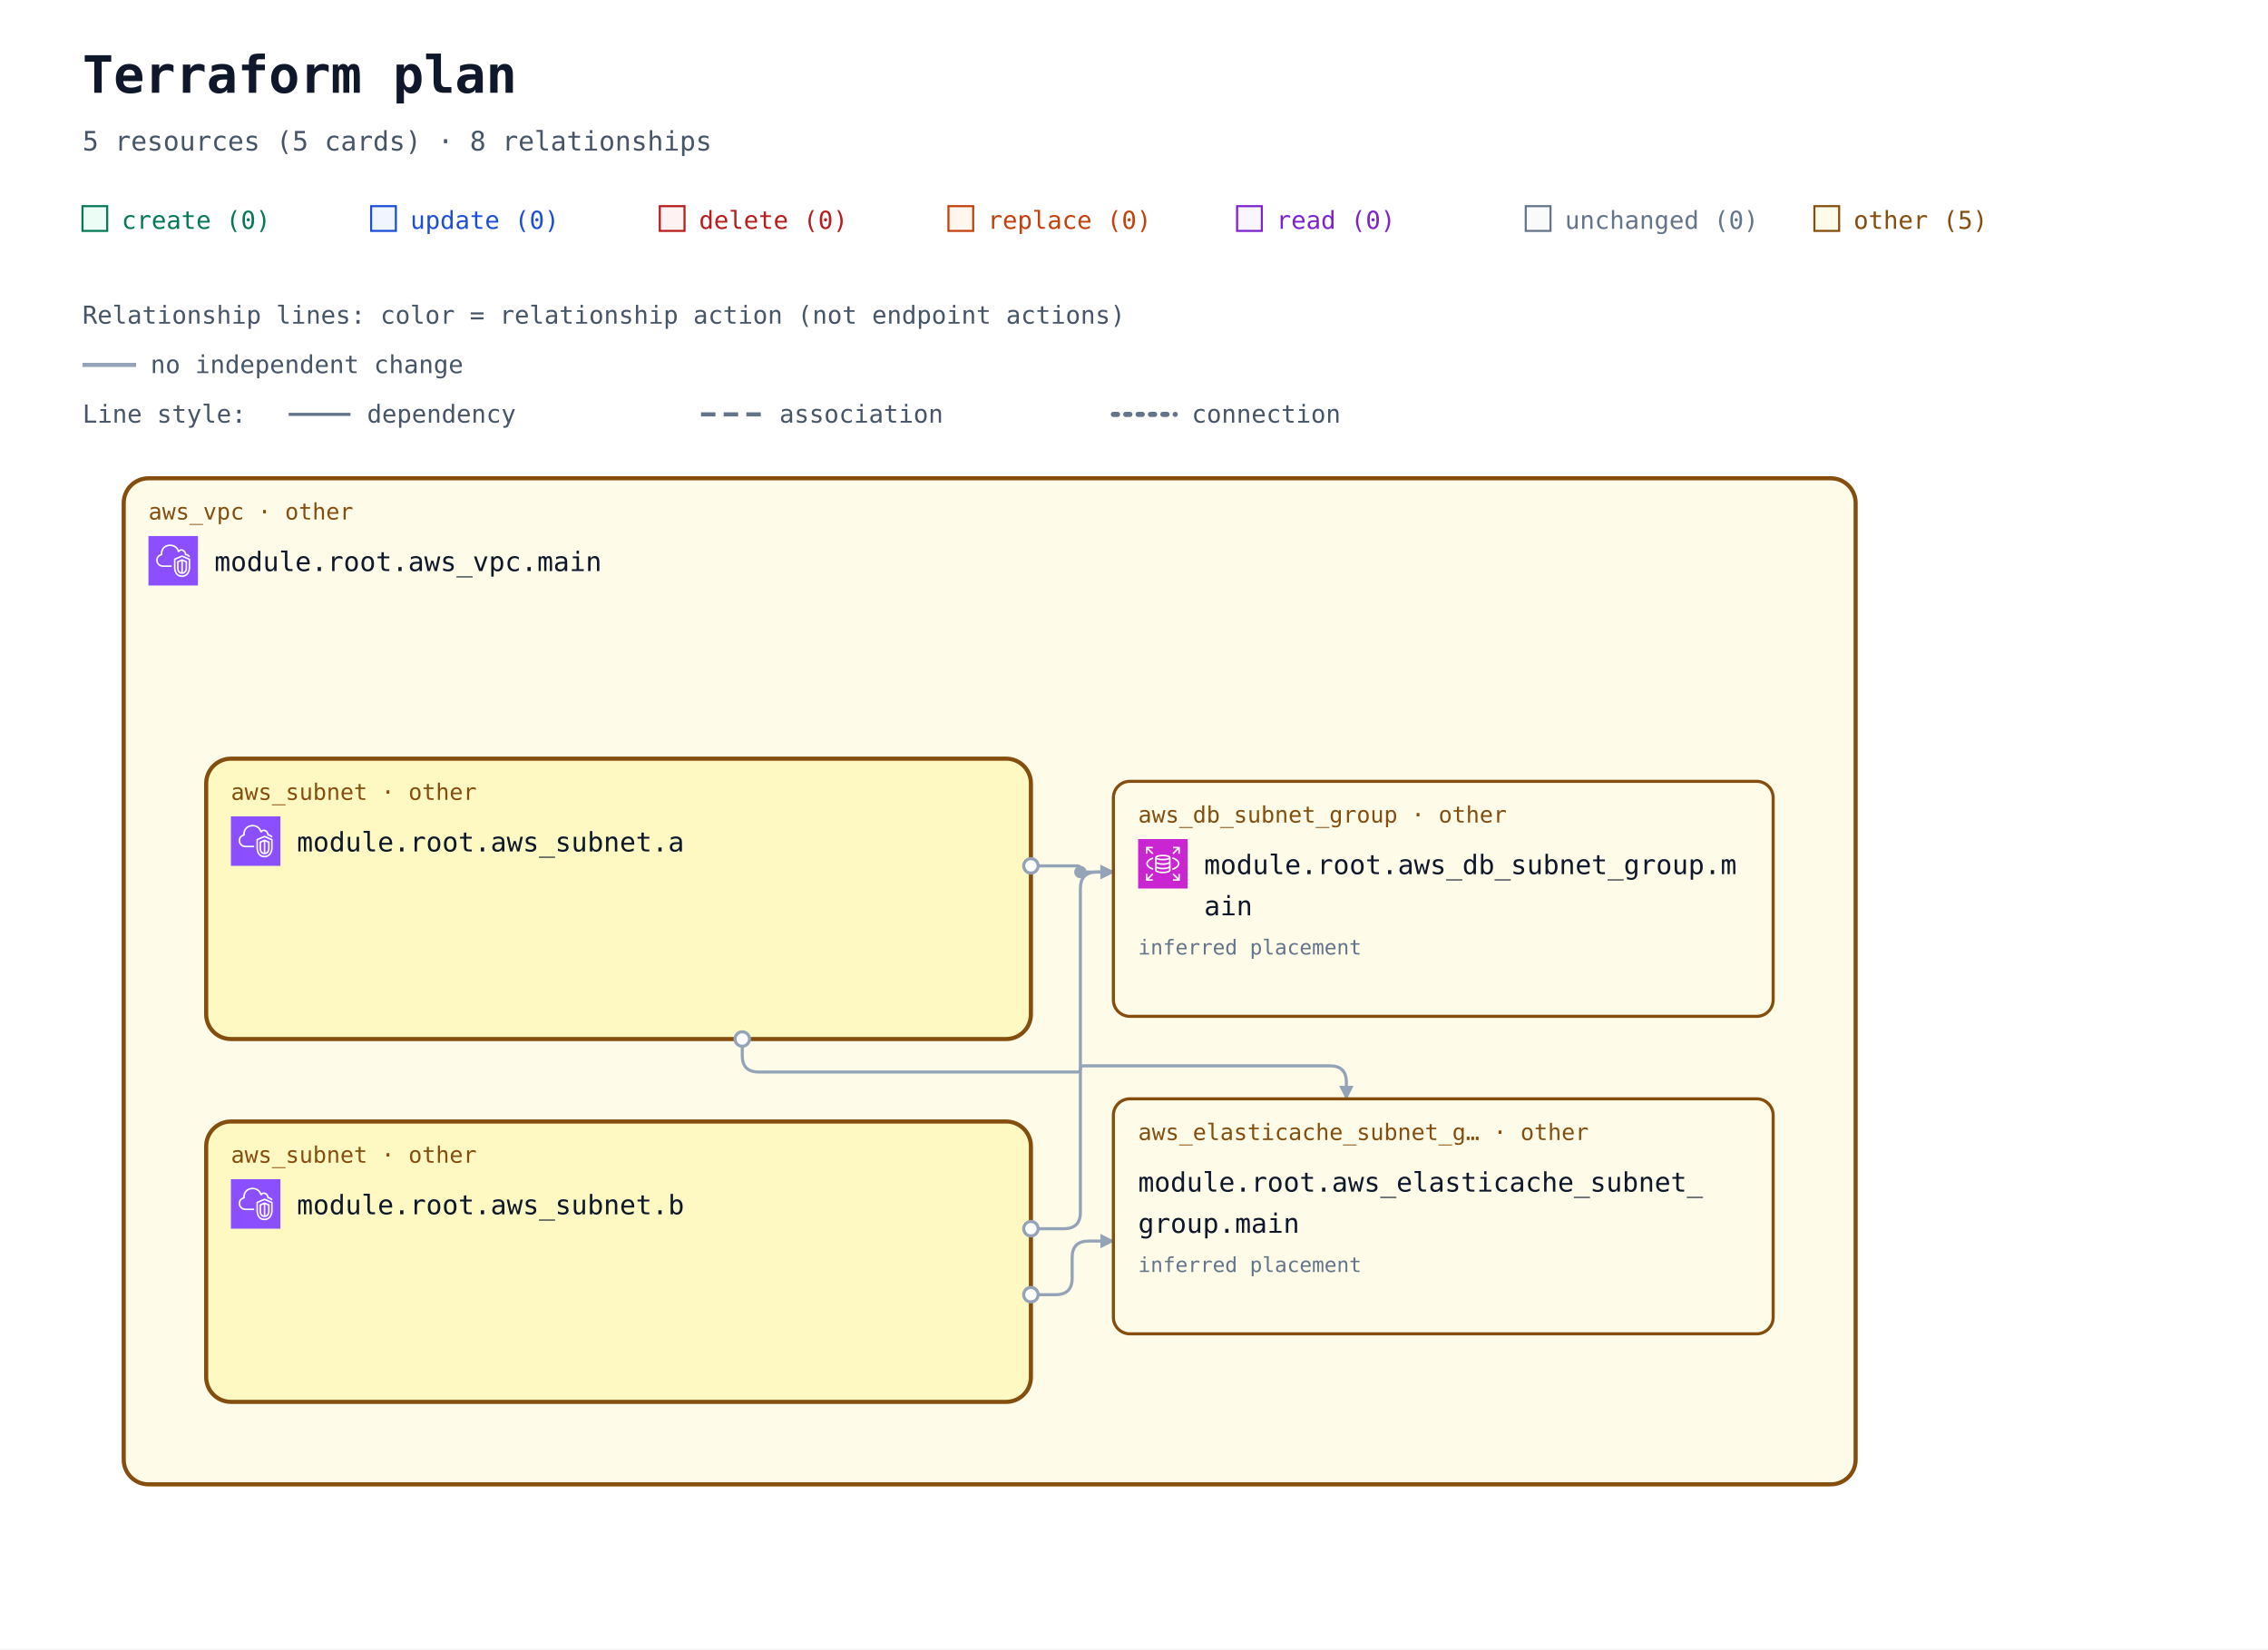
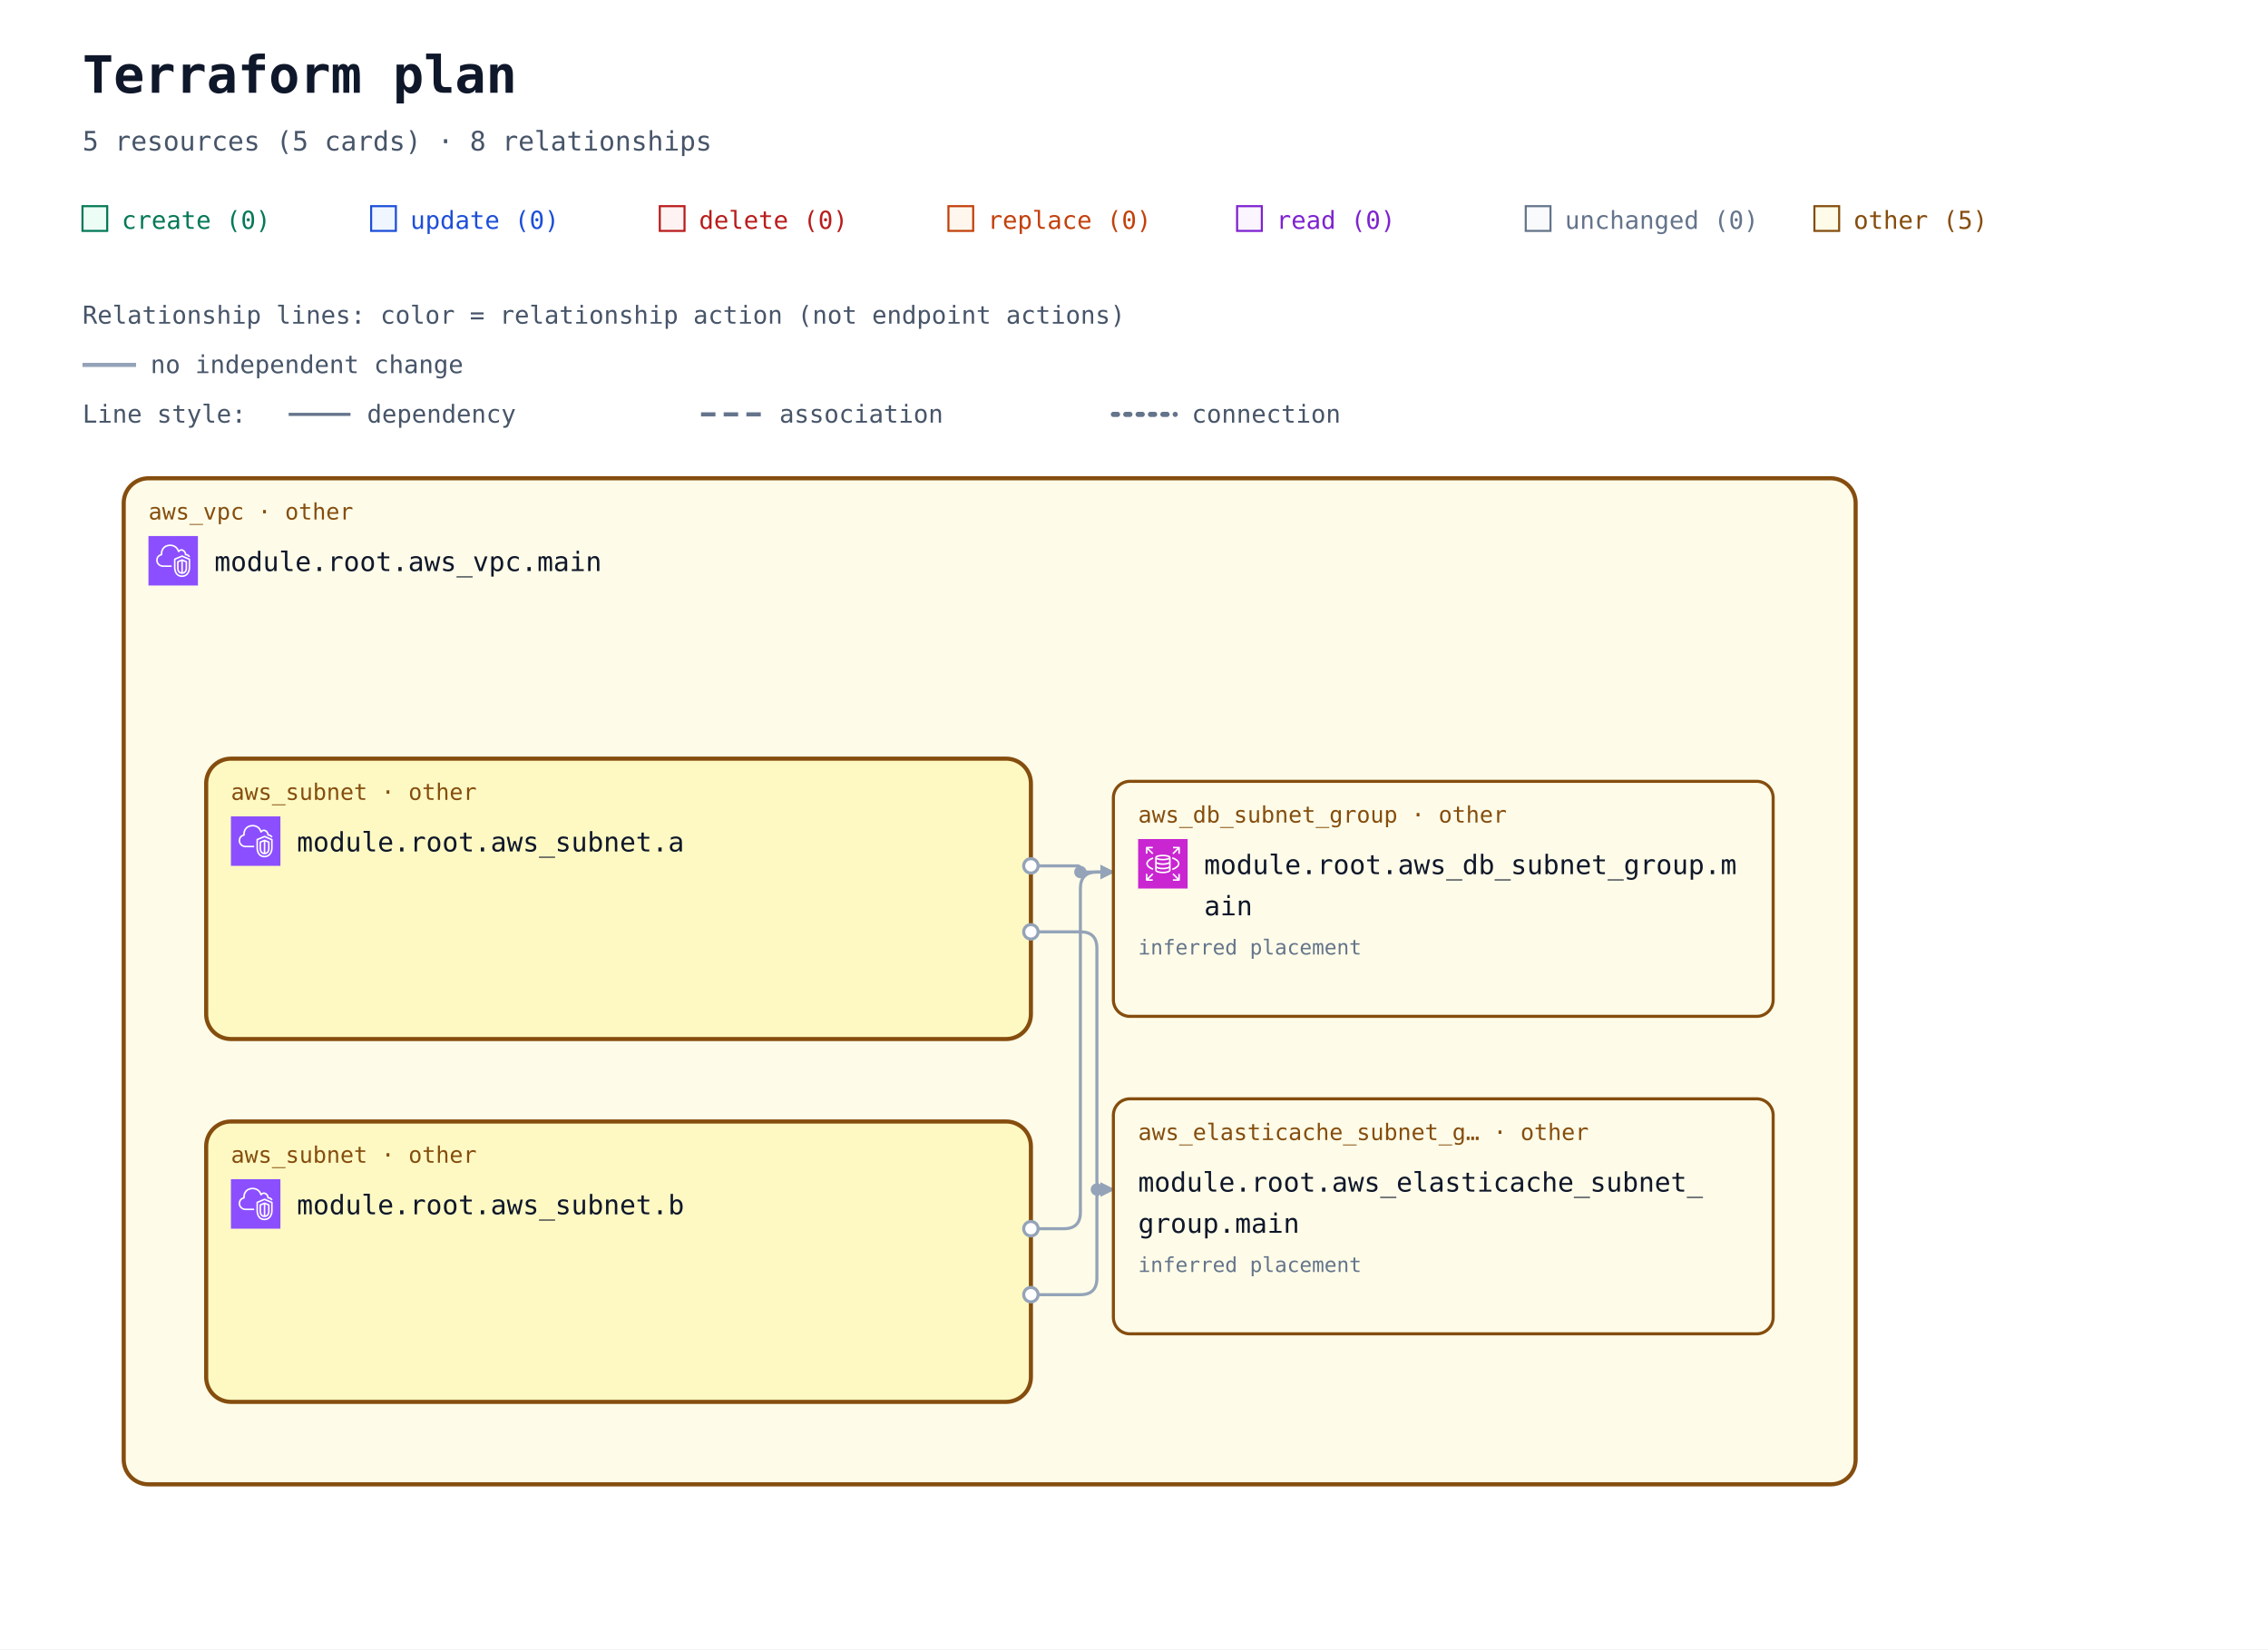
<svg xmlns="http://www.w3.org/2000/svg" width="1100" height="800" viewBox="0 0 1100 800" role="img" aria-labelledby="title description">
  <defs>
    <marker id="arrow" viewBox="0 0 10 10" refX="9" refY="5" markerWidth="7" markerHeight="7" markerUnits="userSpaceOnUse" orient="auto-start-reverse">
      <path d="M 0 0 L 10 5 L 0 10 z" fill="#94a3b8" />
    </marker>
    <symbol id="planorama-icon-aws-rds" viewBox="0 0 64 64">
      <g>
        <g id="planorama-icon-aws-rds-local-49636f6e2d4172636869746563747572652f34382f417263685f416d617a6f6e2d5244535f3438" stroke="none" stroke-width="1" fill="none" fill-rule="evenodd">
          <g id="planorama-icon-aws-rds-local-49636f6e2d4172636869746563747572652d42472f34382f4461746162617365" fill="#C925D1">
            <rect id="planorama-icon-aws-rds-local-52656374616e676c65" x="0" y="0" width="64" height="64" />
          </g>
          <path d="M54,11 L54,19 L52,19 L52,13.414 L45.707,19.707 L44.293,18.293 L50.586,12 L45.125,12 L45.125,10 L53,10 C53.553,10 54,10.448 54,11 L54,11 Z M12,18.875 L10,18.875 L10,11 C10,10.448 10.447,10 11,10 L19,10 L19,12 L13.414,12 L19.707,18.293 L18.293,19.707 L12,13.414 L12,18.875 Z M19.707,45.707 L13.414,52 L18.875,52 L18.875,54 L11,54 C10.447,54 10,53.552 10,53 L10,45 L12,45 L12,50.586 L18.293,44.293 L19.707,45.707 Z M51.5,31.781 C51.5,29.352 48.634,26.932 43.833,25.307 L44.474,23.413 C50.21,25.354 53.5,28.404 53.5,31.781 C53.5,35.158 50.21,38.208 44.474,40.15 L43.833,38.255 C48.634,36.631 51.5,34.21 51.5,31.781 L51.5,31.781 Z M12.543,31.781 C12.543,34.105 15.224,36.46 19.715,38.081 L19.035,39.961 C13.639,38.014 10.543,35.033 10.543,31.781 C10.543,28.53 13.639,25.548 19.035,23.601 L19.715,25.482 C15.224,27.103 12.543,29.458 12.543,31.781 L12.543,31.781 Z M52,45.125 L54,45.125 L54,53 C54,53.552 53.553,54 53,54 L45,54 L45,52 L50.586,52 L44.293,45.707 L45.707,44.293 L52,50.586 L52,45.125 Z M32.022,31.402 C26.999,31.402 24.126,30.059 24,29.483 L24,26.257 C26.159,27.266 29.609,27.593 32,27.593 C34.391,27.593 37.841,27.266 40,26.257 L40,29.483 C39.894,30.057 37.051,31.402 32.022,31.402 L32.022,31.402 Z M32.022,37.13 C26.999,37.13 24.126,35.786 24,35.21 L24,31.956 C25.953,32.937 29.055,33.402 32.022,33.402 C34.973,33.402 38.055,32.938 40,31.96 L40,35.21 C39.894,35.785 37.052,37.13 32.022,37.13 L32.022,37.13 Z M32,42.268 C26.95,42.268 24.104,40.917 24,40.346 L24,37.683 C25.953,38.665 29.055,39.13 32.022,39.13 C34.973,39.13 38.055,38.666 40,37.687 L40,40.342 C39.896,40.917 37.05,42.268 32,42.268 L32,42.268 Z M32,22.193 C36.971,22.193 39.642,23.37 39.982,23.894 C39.642,24.417 36.971,25.593 32,25.593 C26.909,25.593 24.233,24.361 24,23.949 L24,23.93 C24.233,23.426 26.909,22.193 32,22.193 L32,22.193 Z M32,20.193 C28.286,20.193 22,20.973 22,23.894 L22,40.346 C22,43.041 27.184,44.268 32,44.268 C36.816,44.268 42,43.041 42,40.346 L42,23.894 C42,20.973 35.714,20.193 32,20.193 L32,20.193 Z" id="planorama-icon-aws-rds-local-416d617a6f6e2d5244535f49636f6e5f34385f5371756964" fill="#FFFFFF" />
        </g>
      </g>
    </symbol>
    <symbol id="planorama-icon-aws-vpc" viewBox="0 0 64 64">
      <g>
        <g id="planorama-icon-aws-vpc-local-49636f6e2d4172636869746563747572652f34382f417263685f416d617a6f6e2d5669727475616c2d507269766174652d436c6f75645f3438" stroke="none" stroke-width="1" fill="none" fill-rule="evenodd">
          <g id="planorama-icon-aws-vpc-local-49636f6e2d4172636869746563747572652d42472f34382f4e6574776f726b696e672d436f6e74656e742d44656c6976657279" fill="#8C4FFF">
            <rect id="planorama-icon-aws-vpc-local-52656374616e676c65" x="0" y="0" width="64" height="64" />
          </g>
          <path d="M48,33.977 L44.499,32.508 L44.499,46.878 C47.906,46.147 47.998,42.181 48,41.995 L48,33.977 Z M42.499,46.923 L42.499,32.508 L39,33.977 L39,42.004 C39.008,42.466 39.183,46.339 42.499,46.923 L42.499,46.923 Z M43.112,30.082 C43.358,29.977 43.638,29.978 43.886,30.081 L49.387,32.39 C49.759,32.546 50,32.909 50,33.312 L50,42.004 C49.978,44.431 48.562,49.004 43.37,49.004 C38.393,49.004 37.026,44.432 37,42.015 L37,33.312 C37,32.909 37.241,32.546 37.613,32.39 L43.112,30.082 Z M52,30.792 L43.492,27.092 L35,30.668 L35,41.025 C34.999,41.09 34.963,46.009 37.807,48.894 C39.187,50.294 41.059,51.004 43.37,51.004 C51.808,51.004 51.996,41.425 52,41.018 L52,30.792 Z M54,30.136 L54,41.025 C53.973,45.173 51.716,53.004 43.37,53.004 C40.498,53.004 38.145,52.09 36.373,50.288 C32.941,46.797 32.996,41.243 33,41.008 L33,30.004 C33,29.602 33.241,29.238 33.612,29.082 L43.111,25.082 C43.363,24.976 43.647,24.978 43.897,25.087 L53.398,29.219 C53.764,29.378 54,29.738 54,30.136 L54,30.136 Z M19,38.004 L30,38.004 L30,40.004 L19,40.004 C14.216,40.004 10.271,36.483 10.02,31.988 C10.002,31.813 10,31.599 10,31.385 C10,26.086 13.654,24.038 15.919,23.278 C15.902,23.063 15.891,22.843 15.891,22.626 C15.891,18.039 18.658,13.701 22.621,12.079 C27.58,10.049 33.235,10.937 36.695,14.285 C37.718,15.282 38.604,16.596 39.343,18.206 C40.299,17.422 41.392,17.004 42.523,17.004 C45.234,17.004 48.281,19.296 48.9,23.062 C51.069,23.344 52.936,24.639 53.896,26.582 L52.104,27.469 C51.34,25.925 49.806,25.004 48,25.004 C47.471,25.004 47.033,24.591 47.002,24.063 C46.807,20.762 44.275,19.004 42.523,19.004 C41.55,19.004 40.582,19.574 39.797,20.608 C39.575,20.899 39.215,21.048 38.852,20.993 C38.49,20.938 38.187,20.691 38.062,20.348 C37.327,18.346 36.398,16.789 35.302,15.72 C32.406,12.917 27.615,12.196 23.379,13.93 C19.775,15.405 17.891,19.421 17.891,22.626 C17.891,23.026 17.947,23.503 17.993,23.886 C18.053,24.386 17.73,24.853 17.24,24.975 C15.283,25.459 12,26.937 12,31.385 C12,31.535 11.998,31.685 12.013,31.836 C12.209,35.312 15.276,38.004 19,38.004 L19,38.004 Z" id="planorama-icon-aws-vpc-local-416d617a6f6e2d5669727475616c2d507269766174652d436c6f75645f49636f6e5f34385f5371756964" fill="#FFFFFF" />
        </g>
      </g>
    </symbol>
  </defs>
  <rect width="100%" height="100%" fill="#ffffff" />
  <g font-family="ui-monospace, SFMono-Regular, Consolas, monospace">
    <text x="40" y="45" font-size="25" font-weight="700" fill="#0f172a">Terraform plan</text>
    <text x="40" y="73" font-size="13" fill="#475569">5 resources (5 cards) · 8 relationships</text>
    <rect x="40" y="100" width="12" height="12" fill="#ecfdf5" stroke="#047857" />
    <text x="59" y="111" font-size="12" fill="#047857">create (0)</text>
    <rect x="180" y="100" width="12" height="12" fill="#eff6ff" stroke="#1d4ed8" />
    <text x="199" y="111" font-size="12" fill="#1d4ed8">update (0)</text>
    <rect x="320" y="100" width="12" height="12" fill="#fef2f2" stroke="#b91c1c" />
    <text x="339" y="111" font-size="12" fill="#b91c1c">delete (0)</text>
    <rect x="460" y="100" width="12" height="12" fill="#fff7ed" stroke="#c2410c" />
    <text x="479" y="111" font-size="12" fill="#c2410c">replace (0)</text>
    <rect x="600" y="100" width="12" height="12" fill="#faf5ff" stroke="#7e22ce" />
    <text x="619" y="111" font-size="12" fill="#7e22ce">read (0)</text>
    <rect x="740" y="100" width="12" height="12" fill="#f8fafc" stroke="#64748b" />
    <text x="759" y="111" font-size="12" fill="#64748b">unchanged (0)</text>
    <rect x="880" y="100" width="12" height="12" fill="#fefce8" stroke="#854d0e" />
    <text x="899" y="111" font-size="12" fill="#854d0e">other (5)</text>
    <g id="relationship-legend" font-size="12" fill="#475569">
      <text x="40" y="157">Relationship lines: color = relationship action (not endpoint actions)</text>
      <path d="M 40 177 H 66" stroke="#94a3b8" stroke-width="2" />
      <text x="73" y="181">no independent change</text>
      <text x="40" y="205">Line style:</text>
      <path d="M 140 201 H 170" stroke="#64748b" stroke-width="1.5" />
      <text x="178" y="205">dependency</text>
      <path d="M 340 201 H 370" stroke="#64748b" stroke-width="2" stroke-dasharray="7 4" />
      <text x="378" y="205">association</text>
      <path d="M 540 201 H 570" stroke="#64748b" stroke-width="2.5" stroke-dasharray="2 4" stroke-linecap="round" />
      <text x="578" y="205">connection</text>
    </g>
    <g transform="translate(0 72)">
      <g data-architecture="true" transform="translate(0 0)">
        <g data-container="resource-6177735f7670632e6d61696e-current">
          <rect x="60" y="160" width="840" height="488" rx="12" fill="#fefce8" stroke="#854d0e" stroke-width="2" data-mode="managed" />
        </g>
        <g data-container="resource-6177735f7375626e65742e61-current">
          <rect x="100" y="296" width="400" height="136" rx="12" fill="#fef9c3" stroke="#854d0e" stroke-width="2" data-mode="managed" />
        </g>
        <g data-container="resource-6177735f7375626e65742e62-current">
          <rect x="100" y="472" width="400" height="136" rx="12" fill="#fef9c3" stroke="#854d0e" stroke-width="2" data-mode="managed" />
        </g>
        <path d="M 500 348 L 522.5 348 Q 524 348 524 349.5 L 524 349.5 Q 524 351 525.5 351 L 540 351 " data-edge-kind="dependency" data-directionality="directed" data-source="resource-6177735f7375626e65742e61-current" data-target="resource-6177735f64625f7375626e65745f67726f75702e6d61696e-current" fill="none" stroke="#94a3b8" stroke-width="1.5" stroke-linejoin="round" marker-end="url(#arrow)" />
-         <path d="M 360 432 L 360 440 Q 360 448 368 448 L 522.5 448 Q 524 448 524 446.5 L 524 446.5 Q 524 445 525.5 445 L 645 445 Q 653 445 653 453 L 653 461 " data-edge-kind="dependency" data-directionality="directed" data-source="resource-6177735f7375626e65742e61-current" data-target="resource-6177735f656c6173746963616368655f7375626e65745f67726f75702e6d61696e-current" fill="none" stroke="#94a3b8" stroke-width="1.5" stroke-linejoin="round" marker-end="url(#arrow)" />
+         <path d="M 500 380 L 524 380 Q 532 380 532 388 L 532 501 Q 532 505 536 505 L 540 505 " data-edge-kind="dependency" data-directionality="directed" data-source="resource-6177735f7375626e65742e61-current" data-target="resource-6177735f656c6173746963616368655f7375626e65745f67726f75702e6d61696e-current" fill="none" stroke="#94a3b8" stroke-width="1.5" stroke-linejoin="round" marker-end="url(#arrow)" />
        <path d="M 500 524 L 516 524 Q 524 524 524 516 L 524 359 Q 524 351 532 351 L 540 351 " data-edge-kind="dependency" data-directionality="directed" data-source="resource-6177735f7375626e65742e62-current" data-target="resource-6177735f64625f7375626e65745f67726f75702e6d61696e-current" fill="none" stroke="#94a3b8" stroke-width="1.5" stroke-linejoin="round" marker-end="url(#arrow)" />
-         <path d="M 500 556 L 512 556 Q 520 556 520 548 L 520 538 Q 520 530 528 530 L 540 530 " data-edge-kind="dependency" data-directionality="directed" data-source="resource-6177735f7375626e65742e62-current" data-target="resource-6177735f656c6173746963616368655f7375626e65745f67726f75702e6d61696e-current" fill="none" stroke="#94a3b8" stroke-width="1.5" stroke-linejoin="round" marker-end="url(#arrow)" />
+         <path d="M 500 556 L 524 556 Q 532 556 532 548 L 532 509 Q 532 505 536 505 L 540 505 " data-edge-kind="dependency" data-directionality="directed" data-source="resource-6177735f7375626e65742e62-current" data-target="resource-6177735f656c6173746963616368655f7375626e65745f67726f75702e6d61696e-current" fill="none" stroke="#94a3b8" stroke-width="1.5" stroke-linejoin="round" marker-end="url(#arrow)" />
        <g data-edge-kind="containment" data-source="resource-6177735f7670632e6d61696e-current" data-target="resource-6177735f7375626e65742e61-current" />
        <g data-edge-kind="containment" data-source="resource-6177735f7670632e6d61696e-current" data-target="resource-6177735f7375626e65742e62-current" />
        <g data-edge-kind="containment" data-source="resource-6177735f7670632e6d61696e-current" data-target="resource-6177735f64625f7375626e65745f67726f75702e6d61696e-current" />
        <g data-edge-kind="containment" data-source="resource-6177735f7670632e6d61696e-current" data-target="resource-6177735f656c6173746963616368655f7375626e65745f67726f75702e6d61696e-current" />
        <circle cx="524" cy="351" r="3" fill="#94a3b8" />
+         <circle cx="532" cy="505" r="3" fill="#94a3b8" />
        <g id="resource-6177735f64625f7375626e65745f67726f75702e6d61696e-current" data-architecture-id="terraform:6177735f64625f7375626e65745f67726f75702e6d61696e-current" data-qualified-address="module.root.aws_db_subnet_group.main" data-terraform-address="aws_db_subnet_group.main">
          <rect x="540" y="307" width="320" height="114" rx="8" fill="#fefce8" stroke="#854d0e" stroke-width="1.5" data-mode="managed" />
          <text x="552" y="327" font-size="11" fill="#854d0e">aws_db_subnet_group · other</text>
          <use href="#planorama-icon-aws-rds" x="552" y="335" width="24" height="24" aria-hidden="true" />
          <text x="584" y="352" font-size="13" fill="#0f172a">module.root.aws_db_subnet_group.m</text>
          <text x="584" y="372" font-size="13" fill="#0f172a">ain</text>
          <text x="552" y="409" font-size="10" fill="#64748b" />
          <text x="552" y="391" font-size="10" fill="#64748b" data-placement="inferred">inferred placement</text>
        </g>
        <g id="resource-6177735f656c6173746963616368655f7375626e65745f67726f75702e6d61696e-current" data-architecture-id="terraform:6177735f656c6173746963616368655f7375626e65745f67726f75702e6d61696e-current" data-qualified-address="module.root.aws_elasticache_subnet_group.main" data-terraform-address="aws_elasticache_subnet_group.main">
          <rect x="540" y="461" width="320" height="114" rx="8" fill="#fefce8" stroke="#854d0e" stroke-width="1.5" data-mode="managed" />
          <text x="552" y="481" font-size="11" fill="#854d0e">aws_elasticache_subnet_g… · other</text>
          <text x="552" y="506" font-size="13" fill="#0f172a">module.root.aws_elasticache_subnet_</text>
          <text x="552" y="526" font-size="13" fill="#0f172a">group.main</text>
          <text x="552" y="563" font-size="10" fill="#64748b" />
          <text x="552" y="545" font-size="10" fill="#64748b" data-placement="inferred">inferred placement</text>
        </g>
        <g id="resource-6177735f7375626e65742e61-current" data-architecture-id="terraform:6177735f7375626e65742e61-current" data-qualified-address="module.root.aws_subnet.a" data-terraform-address="aws_subnet.a">
          <text x="112" y="316" font-size="11" fill="#854d0e">aws_subnet · other</text>
          <use href="#planorama-icon-aws-vpc" x="112" y="324" width="24" height="24" aria-hidden="true" />
          <text x="144" y="341" font-size="13" fill="#0f172a">module.root.aws_subnet.a</text>
          <text x="112" y="380" font-size="10" fill="#64748b" />
        </g>
        <g id="resource-6177735f7375626e65742e62-current" data-architecture-id="terraform:6177735f7375626e65742e62-current" data-qualified-address="module.root.aws_subnet.b" data-terraform-address="aws_subnet.b">
          <text x="112" y="492" font-size="11" fill="#854d0e">aws_subnet · other</text>
          <use href="#planorama-icon-aws-vpc" x="112" y="500" width="24" height="24" aria-hidden="true" />
          <text x="144" y="517" font-size="13" fill="#0f172a">module.root.aws_subnet.b</text>
          <text x="112" y="556" font-size="10" fill="#64748b" />
        </g>
        <g id="resource-6177735f7670632e6d61696e-current" data-architecture-id="terraform:6177735f7670632e6d61696e-current" data-qualified-address="module.root.aws_vpc.main" data-terraform-address="aws_vpc.main">
          <text x="72" y="180" font-size="11" fill="#854d0e">aws_vpc · other</text>
          <use href="#planorama-icon-aws-vpc" x="72" y="188" width="24" height="24" aria-hidden="true" />
          <text x="104" y="205" font-size="13" fill="#0f172a">module.root.aws_vpc.main</text>
          <text x="72" y="244" font-size="10" fill="#64748b" />
        </g>
        <g data-endpoints="true" data-source="resource-6177735f7375626e65742e61-current" data-target="resource-6177735f64625f7375626e65745f67726f75702e6d61696e-current" aria-hidden="true">
          <circle data-endpoint="source" cx="500" cy="348" r="3.5" fill="#ffffff" stroke="#94a3b8" stroke-width="1.5" />
        </g>
        <g data-endpoints="true" data-source="resource-6177735f7375626e65742e61-current" data-target="resource-6177735f656c6173746963616368655f7375626e65745f67726f75702e6d61696e-current" aria-hidden="true">
-           <circle data-endpoint="source" cx="360" cy="432" r="3.5" fill="#ffffff" stroke="#94a3b8" stroke-width="1.5" />
+           <circle data-endpoint="source" cx="500" cy="380" r="3.5" fill="#ffffff" stroke="#94a3b8" stroke-width="1.5" />
        </g>
        <g data-endpoints="true" data-source="resource-6177735f7375626e65742e62-current" data-target="resource-6177735f64625f7375626e65745f67726f75702e6d61696e-current" aria-hidden="true">
          <circle data-endpoint="source" cx="500" cy="524" r="3.5" fill="#ffffff" stroke="#94a3b8" stroke-width="1.5" />
        </g>
        <g data-endpoints="true" data-source="resource-6177735f7375626e65742e62-current" data-target="resource-6177735f656c6173746963616368655f7375626e65745f67726f75702e6d61696e-current" aria-hidden="true">
          <circle data-endpoint="source" cx="500" cy="556" r="3.5" fill="#ffffff" stroke="#94a3b8" stroke-width="1.5" />
        </g>
      </g>
    </g>
  </g>
</svg>
